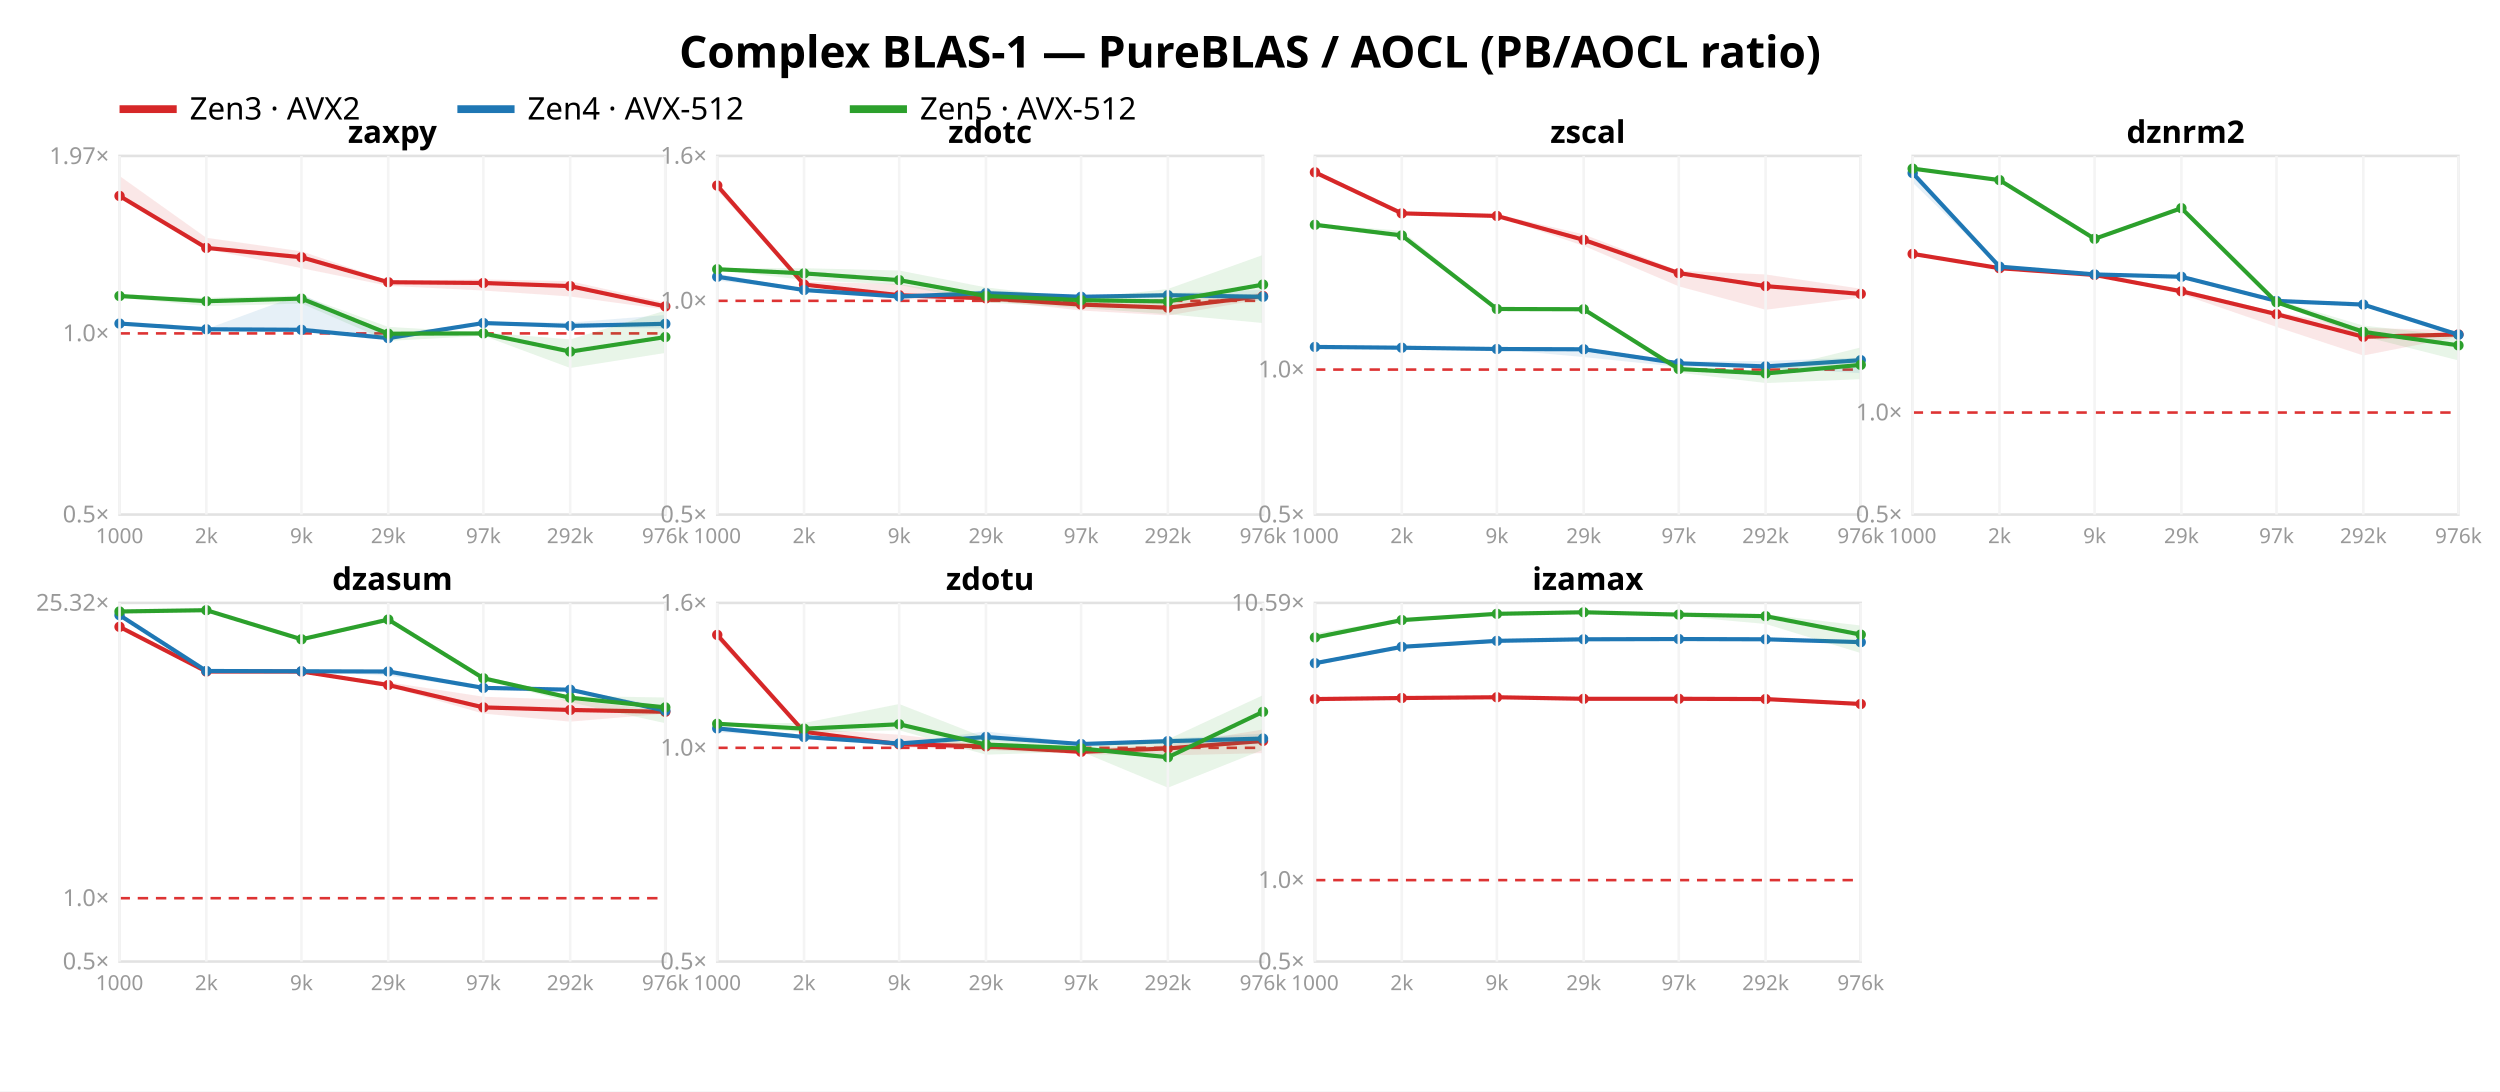
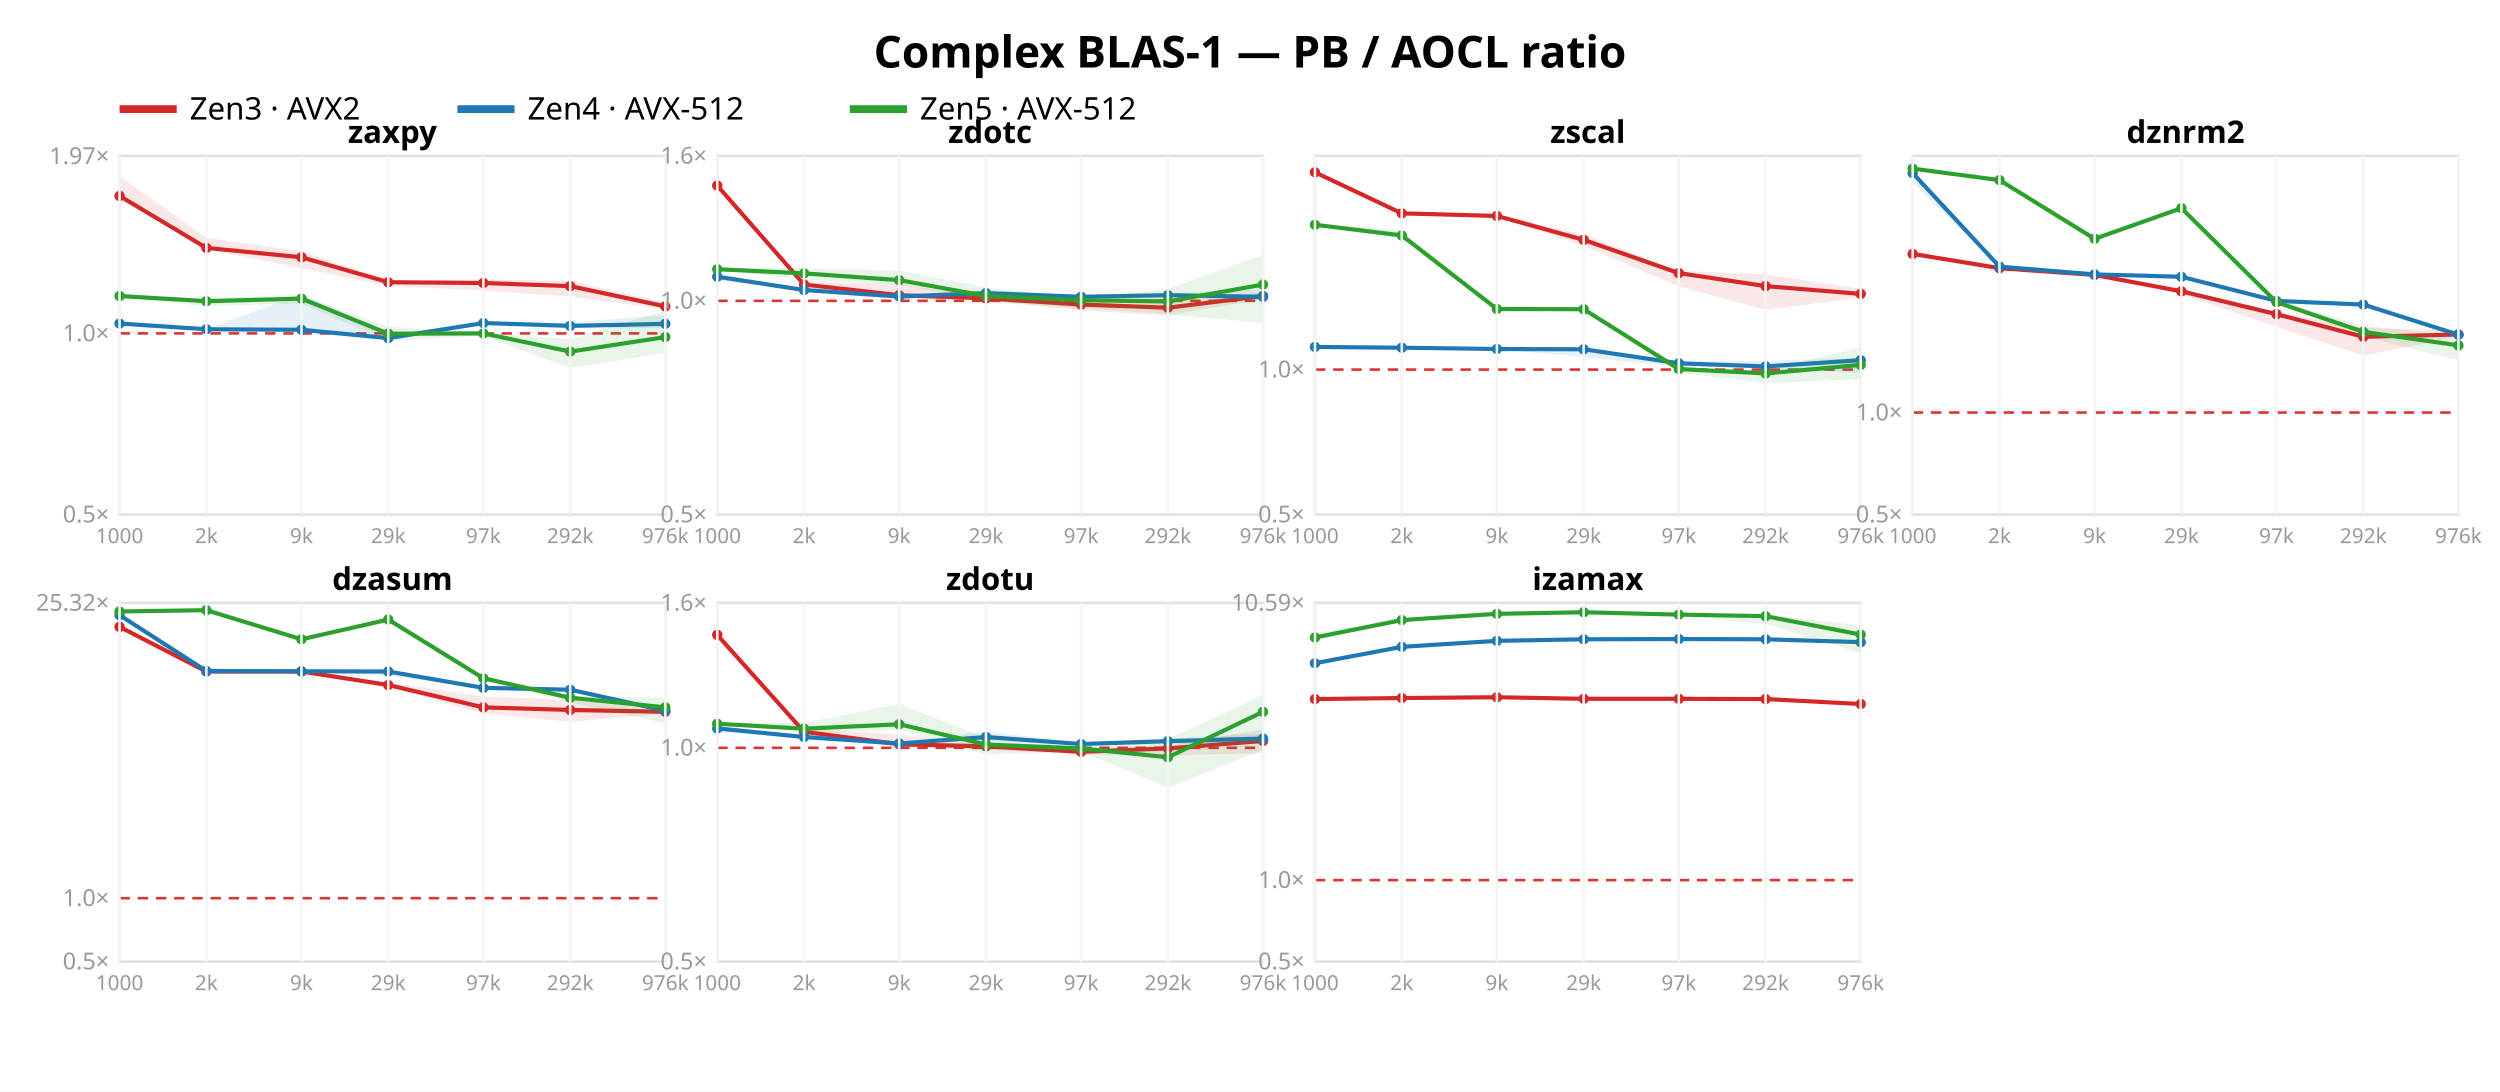
<svg xmlns="http://www.w3.org/2000/svg" width="962" height="420" font-family="sans-serif">
  <rect width="962" height="420" fill="white" />
-   <text x="481.0" y="26" text-anchor="middle" font-size="17" font-weight="bold">Complex BLAS-1 — PureBLAS / AOCL (PB/AOCL ratio)</text>
+   <text x="481.0" y="26" text-anchor="middle" font-size="17" font-weight="bold">Complex BLAS-1 — PB / AOCL ratio</text>
  <line x1="46" y1="42" x2="68" y2="42" stroke="#d62728" stroke-width="3" />
  <text x="73" y="46" font-size="12">Zen3 · AVX2</text>
  <line x1="176" y1="42" x2="198" y2="42" stroke="#1f77b4" stroke-width="3" />
  <text x="203" y="46" font-size="12">Zen4 · AVX-512</text>
  <line x1="327" y1="42" x2="349" y2="42" stroke="#2ca02c" stroke-width="3" />
  <text x="354" y="46" font-size="12">Zen5 · AVX-512</text>
  <rect x="46" y="60" width="210" height="138" fill="none" stroke="#e2e2e2" />
  <line x1="46" y1="128.293" x2="256" y2="128.293" stroke="#d33" stroke-dasharray="4 3" />
  <text x="42" y="201.0" text-anchor="end" font-size="9" fill="#999">0.5×</text>
  <text x="42" y="131.293" text-anchor="end" font-size="9" fill="#999">1.0×</text>
  <text x="42" y="63.106" text-anchor="end" font-size="9" fill="#999">1.97×</text>
  <polygon points="46.0,67.7 79.4,91.5 116.0,96.7 149.4,108.0 186.0,107.5 219.4,108.2 256.0,116.4 256.0,119.1 219.4,114.1 186.0,111.8 149.4,110.0 116.0,103.2 79.4,95.9 46.0,75.9" fill="#d62728" opacity="0.11" />
  <polyline points="46.0,75.4 79.4,95.4 116.0,99.0 149.4,108.6 186.0,108.9 219.4,110.1 256.0,117.9" fill="none" stroke="#d62728" stroke-width="1.6" />
  <circle cx="46.0" cy="75.4" r="2" fill="#d62728" />
  <circle cx="79.4" cy="95.4" r="2" fill="#d62728" />
  <circle cx="116.0" cy="99.0" r="2" fill="#d62728" />
  <circle cx="149.4" cy="108.6" r="2" fill="#d62728" />
  <circle cx="186.0" cy="108.9" r="2" fill="#d62728" />
  <circle cx="219.4" cy="110.1" r="2" fill="#d62728" />
  <circle cx="256.0" cy="117.9" r="2" fill="#d62728" />
  <polygon points="46.0,124.1 79.4,126.6 116.0,113.2 149.4,128.7 186.0,124.0 219.4,124.1 256.0,121.2 256.0,126.4 219.4,126.0 186.0,124.7 149.4,131.1 116.0,127.0 79.4,126.8 46.0,125.1" fill="#1f77b4" opacity="0.11" />
  <polyline points="46.0,124.5 79.4,126.7 116.0,126.9 149.4,130.1 186.0,124.3 219.4,125.4 256.0,124.6" fill="none" stroke="#1f77b4" stroke-width="1.6" />
  <circle cx="46.0" cy="124.5" r="2" fill="#1f77b4" />
  <circle cx="79.4" cy="126.7" r="2" fill="#1f77b4" />
  <circle cx="116.0" cy="126.9" r="2" fill="#1f77b4" />
  <circle cx="149.4" cy="130.1" r="2" fill="#1f77b4" />
  <circle cx="186.0" cy="124.3" r="2" fill="#1f77b4" />
  <circle cx="219.4" cy="125.4" r="2" fill="#1f77b4" />
  <circle cx="256.0" cy="124.6" r="2" fill="#1f77b4" />
  <polygon points="46.0,113.8 79.4,114.6 116.0,113.7 149.4,125.8 186.0,127.9 219.4,130.6 256.0,119.5 256.0,135.8 219.4,141.6 186.0,129.2 149.4,131.2 116.0,116.8 79.4,117.8 46.0,114.5" fill="#2ca02c" opacity="0.11" />
  <polyline points="46.0,113.9 79.4,115.9 116.0,114.9 149.4,128.4 186.0,128.3 219.4,135.3 256.0,129.7" fill="none" stroke="#2ca02c" stroke-width="1.6" />
  <circle cx="46.0" cy="113.9" r="2" fill="#2ca02c" />
  <circle cx="79.4" cy="115.9" r="2" fill="#2ca02c" />
  <circle cx="116.0" cy="114.9" r="2" fill="#2ca02c" />
  <circle cx="149.4" cy="128.4" r="2" fill="#2ca02c" />
  <circle cx="186.0" cy="128.3" r="2" fill="#2ca02c" />
  <circle cx="219.4" cy="135.3" r="2" fill="#2ca02c" />
  <circle cx="256.0" cy="129.7" r="2" fill="#2ca02c" />
  <text x="151.0" y="55" text-anchor="middle" font-size="12" font-weight="bold">zaxpy</text>
  <line x1="46.0" y1="60" x2="46.0" y2="198" stroke="#f4f4f4" />
  <text x="46.0" y="209" text-anchor="middle" font-size="8" fill="#999">1000</text>
  <line x1="79.4" y1="60" x2="79.4" y2="198" stroke="#f4f4f4" />
  <text x="79.4" y="209" text-anchor="middle" font-size="8" fill="#999">2k</text>
  <line x1="116.0" y1="60" x2="116.0" y2="198" stroke="#f4f4f4" />
  <text x="116.0" y="209" text-anchor="middle" font-size="8" fill="#999">9k</text>
  <line x1="149.4" y1="60" x2="149.4" y2="198" stroke="#f4f4f4" />
  <text x="149.4" y="209" text-anchor="middle" font-size="8" fill="#999">29k</text>
  <line x1="186.0" y1="60" x2="186.0" y2="198" stroke="#f4f4f4" />
  <text x="186.0" y="209" text-anchor="middle" font-size="8" fill="#999">97k</text>
  <line x1="219.4" y1="60" x2="219.4" y2="198" stroke="#f4f4f4" />
  <text x="219.4" y="209" text-anchor="middle" font-size="8" fill="#999">292k</text>
  <line x1="256.0" y1="60" x2="256.0" y2="198" stroke="#f4f4f4" />
  <text x="256.0" y="209" text-anchor="middle" font-size="8" fill="#999">976k</text>
  <rect x="276" y="60" width="210" height="138" fill="none" stroke="#e2e2e2" />
  <line x1="276" y1="115.763" x2="486" y2="115.763" stroke="#d33" stroke-dasharray="4 3" />
  <text x="272" y="201.0" text-anchor="end" font-size="9" fill="#999">0.5×</text>
  <text x="272" y="118.763" text-anchor="end" font-size="9" fill="#999">1.0×</text>
  <text x="272" y="63.0" text-anchor="end" font-size="9" fill="#999">1.6×</text>
  <polygon points="276.0,71.1 309.4,108.4 346.0,109.3 379.4,114.4 416.0,116.1 449.4,115.9 486.0,112.7 486.0,115.1 449.4,121.4 416.0,119.5 379.4,115.5 346.0,115.1 309.4,110.1 276.0,73.2" fill="#d62728" opacity="0.11" />
  <polyline points="276.0,71.4 309.4,109.5 346.0,113.6 379.4,114.8 416.0,117.2 449.4,118.4 486.0,113.9" fill="none" stroke="#d62728" stroke-width="1.6" />
  <circle cx="276.0" cy="71.4" r="2" fill="#d62728" />
  <circle cx="309.4" cy="109.5" r="2" fill="#d62728" />
  <circle cx="346.0" cy="113.6" r="2" fill="#d62728" />
  <circle cx="379.4" cy="114.8" r="2" fill="#d62728" />
  <circle cx="416.0" cy="117.2" r="2" fill="#d62728" />
  <circle cx="449.4" cy="118.4" r="2" fill="#d62728" />
  <circle cx="486.0" cy="113.9" r="2" fill="#d62728" />
  <polygon points="276.0,105.3 309.4,111.4 346.0,114.0 379.4,111.6 416.0,113.8 449.4,112.8 486.0,111.5 486.0,115.8 449.4,114.3 416.0,114.7 379.4,114.3 346.0,114.2 309.4,111.7 276.0,108.0" fill="#1f77b4" opacity="0.11" />
  <polyline points="276.0,106.5 309.4,111.6 346.0,114.1 379.4,112.8 416.0,114.2 449.4,113.6 486.0,114.2" fill="none" stroke="#1f77b4" stroke-width="1.6" />
  <circle cx="276.0" cy="106.5" r="2" fill="#1f77b4" />
  <circle cx="309.4" cy="111.6" r="2" fill="#1f77b4" />
  <circle cx="346.0" cy="114.1" r="2" fill="#1f77b4" />
  <circle cx="379.4" cy="112.8" r="2" fill="#1f77b4" />
  <circle cx="416.0" cy="114.2" r="2" fill="#1f77b4" />
  <circle cx="449.4" cy="113.6" r="2" fill="#1f77b4" />
  <circle cx="486.0" cy="114.2" r="2" fill="#1f77b4" />
  <polygon points="276.0,103.2 309.4,103.2 346.0,104.1 379.4,110.6 416.0,114.9 449.4,111.2 486.0,98.1 486.0,124.3 449.4,120.9 416.0,118.5 379.4,116.4 346.0,109.6 309.4,107.7 276.0,103.9" fill="#2ca02c" opacity="0.11" />
  <polyline points="276.0,103.6 309.4,105.2 346.0,107.8 379.4,113.9 416.0,115.5 449.4,116.0 486.0,109.5" fill="none" stroke="#2ca02c" stroke-width="1.6" />
  <circle cx="276.0" cy="103.6" r="2" fill="#2ca02c" />
  <circle cx="309.4" cy="105.2" r="2" fill="#2ca02c" />
  <circle cx="346.0" cy="107.8" r="2" fill="#2ca02c" />
  <circle cx="379.4" cy="113.9" r="2" fill="#2ca02c" />
  <circle cx="416.0" cy="115.5" r="2" fill="#2ca02c" />
  <circle cx="449.4" cy="116.0" r="2" fill="#2ca02c" />
  <circle cx="486.0" cy="109.5" r="2" fill="#2ca02c" />
  <text x="381.0" y="55" text-anchor="middle" font-size="12" font-weight="bold">zdotc</text>
  <line x1="276.0" y1="60" x2="276.0" y2="198" stroke="#f4f4f4" />
  <text x="276.0" y="209" text-anchor="middle" font-size="8" fill="#999">1000</text>
  <line x1="309.4" y1="60" x2="309.4" y2="198" stroke="#f4f4f4" />
  <text x="309.4" y="209" text-anchor="middle" font-size="8" fill="#999">2k</text>
  <line x1="346.0" y1="60" x2="346.0" y2="198" stroke="#f4f4f4" />
  <text x="346.0" y="209" text-anchor="middle" font-size="8" fill="#999">9k</text>
  <line x1="379.4" y1="60" x2="379.4" y2="198" stroke="#f4f4f4" />
  <text x="379.4" y="209" text-anchor="middle" font-size="8" fill="#999">29k</text>
  <line x1="416.0" y1="60" x2="416.0" y2="198" stroke="#f4f4f4" />
  <text x="416.0" y="209" text-anchor="middle" font-size="8" fill="#999">97k</text>
  <line x1="449.4" y1="60" x2="449.4" y2="198" stroke="#f4f4f4" />
  <text x="449.4" y="209" text-anchor="middle" font-size="8" fill="#999">292k</text>
  <line x1="486.0" y1="60" x2="486.0" y2="198" stroke="#f4f4f4" />
  <text x="486.0" y="209" text-anchor="middle" font-size="8" fill="#999">976k</text>
  <rect x="506" y="60" width="210" height="138" fill="none" stroke="#e2e2e2" />
  <line x1="506" y1="142.215" x2="716" y2="142.215" stroke="#d33" stroke-dasharray="4 3" />
  <text x="502" y="201.0" text-anchor="end" font-size="9" fill="#999">0.5×</text>
  <text x="502" y="145.215" text-anchor="end" font-size="9" fill="#999">1.0×</text>
  <polygon points="506.0,66.2 539.4,81.8 576.0,82.4 609.4,90.2 646.0,104.2 679.4,105.6 716.0,111.1 716.0,114.5 679.4,119.2 646.0,110.2 609.4,94.6 576.0,83.4 539.4,82.4 506.0,66.5" fill="#d62728" opacity="0.11" />
  <polyline points="506.0,66.3 539.4,82.1 576.0,83.1 609.4,92.3 646.0,105.1 679.4,110.1 716.0,113.1" fill="none" stroke="#d62728" stroke-width="1.6" />
  <circle cx="506.0" cy="66.3" r="2" fill="#d62728" />
  <circle cx="539.4" cy="82.1" r="2" fill="#d62728" />
  <circle cx="576.0" cy="83.1" r="2" fill="#d62728" />
  <circle cx="609.4" cy="92.3" r="2" fill="#d62728" />
  <circle cx="646.0" cy="105.1" r="2" fill="#d62728" />
  <circle cx="679.4" cy="110.1" r="2" fill="#d62728" />
  <circle cx="716.0" cy="113.1" r="2" fill="#d62728" />
  <polygon points="506.0,133.3 539.4,133.7 576.0,134.2 609.4,134.2 646.0,139.1 679.4,138.9 716.0,137.6 716.0,143.6 679.4,141.6 646.0,141.2 609.4,137.4 576.0,134.4 539.4,133.9 506.0,133.8" fill="#1f77b4" opacity="0.11" />
  <polyline points="506.0,133.5 539.4,133.8 576.0,134.3 609.4,134.4 646.0,139.8 679.4,141.0 716.0,138.6" fill="none" stroke="#1f77b4" stroke-width="1.6" />
  <circle cx="506.0" cy="133.5" r="2" fill="#1f77b4" />
  <circle cx="539.4" cy="133.8" r="2" fill="#1f77b4" />
  <circle cx="576.0" cy="134.3" r="2" fill="#1f77b4" />
  <circle cx="609.4" cy="134.4" r="2" fill="#1f77b4" />
  <circle cx="646.0" cy="139.8" r="2" fill="#1f77b4" />
  <circle cx="679.4" cy="141.0" r="2" fill="#1f77b4" />
  <circle cx="716.0" cy="138.6" r="2" fill="#1f77b4" />
  <polygon points="506.0,86.2 539.4,88.8 576.0,118.7 609.4,118.5 646.0,141.3 679.4,142.7 716.0,133.7 716.0,145.9 679.4,147.4 646.0,143.4 609.4,119.3 576.0,119.2 539.4,91.6 506.0,87.1" fill="#2ca02c" opacity="0.11" />
  <polyline points="506.0,86.5 539.4,90.6 576.0,118.9 609.4,119.0 646.0,142.0 679.4,143.7 716.0,140.4" fill="none" stroke="#2ca02c" stroke-width="1.6" />
  <circle cx="506.0" cy="86.5" r="2" fill="#2ca02c" />
  <circle cx="539.4" cy="90.6" r="2" fill="#2ca02c" />
  <circle cx="576.0" cy="118.9" r="2" fill="#2ca02c" />
  <circle cx="609.4" cy="119.0" r="2" fill="#2ca02c" />
  <circle cx="646.0" cy="142.0" r="2" fill="#2ca02c" />
  <circle cx="679.4" cy="143.7" r="2" fill="#2ca02c" />
  <circle cx="716.0" cy="140.4" r="2" fill="#2ca02c" />
  <text x="611.0" y="55" text-anchor="middle" font-size="12" font-weight="bold">zscal</text>
  <line x1="506.0" y1="60" x2="506.0" y2="198" stroke="#f4f4f4" />
  <text x="506.0" y="209" text-anchor="middle" font-size="8" fill="#999">1000</text>
  <line x1="539.4" y1="60" x2="539.4" y2="198" stroke="#f4f4f4" />
  <text x="539.4" y="209" text-anchor="middle" font-size="8" fill="#999">2k</text>
  <line x1="576.0" y1="60" x2="576.0" y2="198" stroke="#f4f4f4" />
  <text x="576.0" y="209" text-anchor="middle" font-size="8" fill="#999">9k</text>
  <line x1="609.4" y1="60" x2="609.4" y2="198" stroke="#f4f4f4" />
  <text x="609.4" y="209" text-anchor="middle" font-size="8" fill="#999">29k</text>
  <line x1="646.0" y1="60" x2="646.0" y2="198" stroke="#f4f4f4" />
  <text x="646.0" y="209" text-anchor="middle" font-size="8" fill="#999">97k</text>
  <line x1="679.4" y1="60" x2="679.4" y2="198" stroke="#f4f4f4" />
  <text x="679.4" y="209" text-anchor="middle" font-size="8" fill="#999">292k</text>
  <line x1="716.0" y1="60" x2="716.0" y2="198" stroke="#f4f4f4" />
  <text x="716.0" y="209" text-anchor="middle" font-size="8" fill="#999">976k</text>
  <rect x="736" y="60" width="210" height="138" fill="none" stroke="#e2e2e2" />
  <line x1="736" y1="158.749" x2="946" y2="158.749" stroke="#d33" stroke-dasharray="4 3" />
  <text x="732" y="201.0" text-anchor="end" font-size="9" fill="#999">0.5×</text>
  <text x="732" y="161.749" text-anchor="end" font-size="9" fill="#999">1.0×</text>
  <polygon points="736.0,97.4 769.4,103.2 806.0,105.6 839.4,111.2 876.0,120.1 909.4,126.2 946.0,127.1 946.0,129.6 909.4,136.8 876.0,125.8 839.4,113.2 806.0,105.8 769.4,103.3 736.0,97.7" fill="#d62728" opacity="0.11" />
  <polyline points="736.0,97.7 769.4,103.2 806.0,105.8 839.4,112.1 876.0,120.9 909.4,129.6 946.0,128.7" fill="none" stroke="#d62728" stroke-width="1.6" />
  <circle cx="736.0" cy="97.7" r="2" fill="#d62728" />
  <circle cx="769.4" cy="103.2" r="2" fill="#d62728" />
  <circle cx="806.0" cy="105.8" r="2" fill="#d62728" />
  <circle cx="839.4" cy="112.1" r="2" fill="#d62728" />
  <circle cx="876.0" cy="120.9" r="2" fill="#d62728" />
  <circle cx="909.4" cy="129.6" r="2" fill="#d62728" />
  <circle cx="946.0" cy="128.7" r="2" fill="#d62728" />
  <polygon points="736.0,66.0 769.4,102.6 806.0,105.5 839.4,106.3 876.0,115.6 909.4,116.9 946.0,128.0 946.0,129.8 909.4,117.9 876.0,116.0 839.4,107.3 806.0,105.7 769.4,102.7 736.0,70.3" fill="#1f77b4" opacity="0.11" />
  <polyline points="736.0,66.6 769.4,102.6 806.0,105.6 839.4,106.5 876.0,115.8 909.4,117.2 946.0,128.8" fill="none" stroke="#1f77b4" stroke-width="1.6" />
  <circle cx="736.0" cy="66.6" r="2" fill="#1f77b4" />
  <circle cx="769.4" cy="102.6" r="2" fill="#1f77b4" />
  <circle cx="806.0" cy="105.6" r="2" fill="#1f77b4" />
  <circle cx="839.4" cy="106.5" r="2" fill="#1f77b4" />
  <circle cx="876.0" cy="115.8" r="2" fill="#1f77b4" />
  <circle cx="909.4" cy="117.2" r="2" fill="#1f77b4" />
  <circle cx="946.0" cy="128.8" r="2" fill="#1f77b4" />
  <polygon points="736.0,64.4 769.4,69.0 806.0,91.4 839.4,79.4 876.0,115.4 909.4,125.3 946.0,129.3 946.0,138.7 909.4,129.4 876.0,117.0 839.4,80.8 806.0,92.3 769.4,69.3 736.0,65.2" fill="#2ca02c" opacity="0.11" />
  <polyline points="736.0,64.9 769.4,69.3 806.0,91.9 839.4,80.1 876.0,116.3 909.4,127.7 946.0,132.9" fill="none" stroke="#2ca02c" stroke-width="1.6" />
  <circle cx="736.0" cy="64.9" r="2" fill="#2ca02c" />
  <circle cx="769.4" cy="69.3" r="2" fill="#2ca02c" />
  <circle cx="806.0" cy="91.9" r="2" fill="#2ca02c" />
  <circle cx="839.4" cy="80.1" r="2" fill="#2ca02c" />
  <circle cx="876.0" cy="116.3" r="2" fill="#2ca02c" />
  <circle cx="909.4" cy="127.7" r="2" fill="#2ca02c" />
  <circle cx="946.0" cy="132.9" r="2" fill="#2ca02c" />
  <text x="841.0" y="55" text-anchor="middle" font-size="12" font-weight="bold">dznrm2</text>
  <line x1="736.0" y1="60" x2="736.0" y2="198" stroke="#f4f4f4" />
  <text x="736.0" y="209" text-anchor="middle" font-size="8" fill="#999">1000</text>
  <line x1="769.4" y1="60" x2="769.4" y2="198" stroke="#f4f4f4" />
  <text x="769.4" y="209" text-anchor="middle" font-size="8" fill="#999">2k</text>
  <line x1="806.0" y1="60" x2="806.0" y2="198" stroke="#f4f4f4" />
  <text x="806.0" y="209" text-anchor="middle" font-size="8" fill="#999">9k</text>
  <line x1="839.4" y1="60" x2="839.4" y2="198" stroke="#f4f4f4" />
  <text x="839.4" y="209" text-anchor="middle" font-size="8" fill="#999">29k</text>
  <line x1="876.0" y1="60" x2="876.0" y2="198" stroke="#f4f4f4" />
  <text x="876.0" y="209" text-anchor="middle" font-size="8" fill="#999">97k</text>
  <line x1="909.4" y1="60" x2="909.4" y2="198" stroke="#f4f4f4" />
  <text x="909.4" y="209" text-anchor="middle" font-size="8" fill="#999">292k</text>
  <line x1="946.0" y1="60" x2="946.0" y2="198" stroke="#f4f4f4" />
  <text x="946.0" y="209" text-anchor="middle" font-size="8" fill="#999">976k</text>
  <rect x="46" y="232" width="210" height="138" fill="none" stroke="#e2e2e2" />
  <line x1="46" y1="345.629" x2="256" y2="345.629" stroke="#d33" stroke-dasharray="4 3" />
  <text x="42" y="373.0" text-anchor="end" font-size="9" fill="#999">0.5×</text>
  <text x="42" y="348.629" text-anchor="end" font-size="9" fill="#999">1.0×</text>
  <text x="42" y="235.005" text-anchor="end" font-size="9" fill="#999">25.32×</text>
  <polygon points="46.0,240.9 79.4,258.3 116.0,258.3 149.4,262.5 186.0,268.1 219.4,269.3 256.0,273.5 256.0,274.6 219.4,277.7 186.0,274.6 149.4,264.2 116.0,258.4 79.4,258.4 46.0,241.3" fill="#d62728" opacity="0.11" />
  <polyline points="46.0,241.2 79.4,258.4 116.0,258.4 149.4,263.6 186.0,272.2 219.4,273.2 256.0,273.9" fill="none" stroke="#d62728" stroke-width="1.6" />
  <circle cx="46.0" cy="241.2" r="2" fill="#d62728" />
  <circle cx="79.4" cy="258.4" r="2" fill="#d62728" />
  <circle cx="116.0" cy="258.4" r="2" fill="#d62728" />
  <circle cx="149.4" cy="263.6" r="2" fill="#d62728" />
  <circle cx="186.0" cy="272.2" r="2" fill="#d62728" />
  <circle cx="219.4" cy="273.2" r="2" fill="#d62728" />
  <circle cx="256.0" cy="273.9" r="2" fill="#d62728" />
  <polygon points="46.0,236.4 79.4,258.0 116.0,258.2 149.4,258.3 186.0,264.4 219.4,265.1 256.0,272.0 256.0,274.2 219.4,265.9 186.0,265.1 149.4,260.0 116.0,258.3 79.4,258.2 46.0,237.7" fill="#1f77b4" opacity="0.11" />
  <polyline points="46.0,236.7 79.4,258.2 116.0,258.3 149.4,258.4 186.0,264.7 219.4,265.4 256.0,273.5" fill="none" stroke="#1f77b4" stroke-width="1.6" />
  <circle cx="46.0" cy="236.7" r="2" fill="#1f77b4" />
  <circle cx="79.4" cy="258.2" r="2" fill="#1f77b4" />
  <circle cx="116.0" cy="258.3" r="2" fill="#1f77b4" />
  <circle cx="149.4" cy="258.4" r="2" fill="#1f77b4" />
  <circle cx="186.0" cy="264.7" r="2" fill="#1f77b4" />
  <circle cx="219.4" cy="265.4" r="2" fill="#1f77b4" />
  <circle cx="256.0" cy="273.5" r="2" fill="#1f77b4" />
  <polygon points="46.0,235.2 79.4,234.7 116.0,245.8 149.4,237.6 186.0,260.2 219.4,267.8 256.0,268.4 256.0,278.3 219.4,270.2 186.0,261.6 149.4,239.4 116.0,246.2 79.4,234.9 46.0,235.4" fill="#2ca02c" opacity="0.11" />
  <polyline points="46.0,235.3 79.4,234.8 116.0,246.0 149.4,238.4 186.0,261.0 219.4,268.5 256.0,272.2" fill="none" stroke="#2ca02c" stroke-width="1.6" />
  <circle cx="46.0" cy="235.3" r="2" fill="#2ca02c" />
  <circle cx="79.4" cy="234.8" r="2" fill="#2ca02c" />
  <circle cx="116.0" cy="246.0" r="2" fill="#2ca02c" />
  <circle cx="149.4" cy="238.4" r="2" fill="#2ca02c" />
  <circle cx="186.0" cy="261.0" r="2" fill="#2ca02c" />
  <circle cx="219.4" cy="268.5" r="2" fill="#2ca02c" />
  <circle cx="256.0" cy="272.2" r="2" fill="#2ca02c" />
  <text x="151.0" y="227" text-anchor="middle" font-size="12" font-weight="bold">dzasum</text>
  <line x1="46.0" y1="232" x2="46.0" y2="370" stroke="#f4f4f4" />
  <text x="46.0" y="381" text-anchor="middle" font-size="8" fill="#999">1000</text>
  <line x1="79.4" y1="232" x2="79.4" y2="370" stroke="#f4f4f4" />
  <text x="79.4" y="381" text-anchor="middle" font-size="8" fill="#999">2k</text>
  <line x1="116.0" y1="232" x2="116.0" y2="370" stroke="#f4f4f4" />
  <text x="116.0" y="381" text-anchor="middle" font-size="8" fill="#999">9k</text>
  <line x1="149.4" y1="232" x2="149.4" y2="370" stroke="#f4f4f4" />
  <text x="149.4" y="381" text-anchor="middle" font-size="8" fill="#999">29k</text>
  <line x1="186.0" y1="232" x2="186.0" y2="370" stroke="#f4f4f4" />
  <text x="186.0" y="381" text-anchor="middle" font-size="8" fill="#999">97k</text>
  <line x1="219.4" y1="232" x2="219.4" y2="370" stroke="#f4f4f4" />
  <text x="219.4" y="381" text-anchor="middle" font-size="8" fill="#999">292k</text>
  <line x1="256.0" y1="232" x2="256.0" y2="370" stroke="#f4f4f4" />
  <text x="256.0" y="381" text-anchor="middle" font-size="8" fill="#999">976k</text>
  <rect x="276" y="232" width="210" height="138" fill="none" stroke="#e2e2e2" />
  <line x1="276" y1="287.763" x2="486" y2="287.763" stroke="#d33" stroke-dasharray="4 3" />
  <text x="272" y="373.0" text-anchor="end" font-size="9" fill="#999">0.5×</text>
  <text x="272" y="290.763" text-anchor="end" font-size="9" fill="#999">1.0×</text>
  <text x="272" y="235.0" text-anchor="end" font-size="9" fill="#999">1.6×</text>
  <polygon points="276.0,244.1 309.4,280.4 346.0,282.7 379.4,286.7 416.0,288.0 449.4,286.7 486.0,280.7 486.0,289.8 449.4,290.7 416.0,290.2 379.4,288.6 346.0,287.6 309.4,282.3 276.0,246.1" fill="#d62728" opacity="0.11" />
  <polyline points="276.0,244.3 309.4,281.6 346.0,286.4 379.4,287.2 416.0,289.3 449.4,288.0 486.0,285.1" fill="none" stroke="#d62728" stroke-width="1.6" />
  <circle cx="276.0" cy="244.3" r="2" fill="#d62728" />
  <circle cx="309.4" cy="281.6" r="2" fill="#d62728" />
  <circle cx="346.0" cy="286.4" r="2" fill="#d62728" />
  <circle cx="379.4" cy="287.2" r="2" fill="#d62728" />
  <circle cx="416.0" cy="289.3" r="2" fill="#d62728" />
  <circle cx="449.4" cy="288.0" r="2" fill="#d62728" />
  <circle cx="486.0" cy="285.1" r="2" fill="#d62728" />
  <polygon points="276.0,279.3 309.4,283.5 346.0,286.0 379.4,281.4 416.0,286.0 449.4,284.2 486.0,282.3 486.0,286.4 449.4,286.4 416.0,286.6 379.4,285.1 346.0,286.2 309.4,283.7 276.0,281.8" fill="#1f77b4" opacity="0.11" />
  <polyline points="276.0,280.3 309.4,283.6 346.0,286.1 379.4,283.6 416.0,286.3 449.4,285.2 486.0,284.2" fill="none" stroke="#1f77b4" stroke-width="1.6" />
  <circle cx="276.0" cy="280.3" r="2" fill="#1f77b4" />
  <circle cx="309.4" cy="283.6" r="2" fill="#1f77b4" />
  <circle cx="346.0" cy="286.1" r="2" fill="#1f77b4" />
  <circle cx="379.4" cy="283.6" r="2" fill="#1f77b4" />
  <circle cx="416.0" cy="286.3" r="2" fill="#1f77b4" />
  <circle cx="449.4" cy="285.2" r="2" fill="#1f77b4" />
  <circle cx="486.0" cy="284.2" r="2" fill="#1f77b4" />
  <polygon points="276.0,278.2 309.4,278.2 346.0,270.9 379.4,284.0 416.0,287.3 449.4,284.5 486.0,267.5 486.0,288.5 449.4,303.1 416.0,289.2 379.4,290.4 346.0,281.0 309.4,281.9 276.0,278.7" fill="#2ca02c" opacity="0.11" />
  <polyline points="276.0,278.5 309.4,280.4 346.0,278.7 379.4,286.5 416.0,288.0 449.4,291.4 486.0,273.9" fill="none" stroke="#2ca02c" stroke-width="1.6" />
  <circle cx="276.0" cy="278.5" r="2" fill="#2ca02c" />
  <circle cx="309.4" cy="280.4" r="2" fill="#2ca02c" />
  <circle cx="346.0" cy="278.7" r="2" fill="#2ca02c" />
  <circle cx="379.4" cy="286.5" r="2" fill="#2ca02c" />
  <circle cx="416.0" cy="288.0" r="2" fill="#2ca02c" />
  <circle cx="449.4" cy="291.4" r="2" fill="#2ca02c" />
  <circle cx="486.0" cy="273.9" r="2" fill="#2ca02c" />
  <text x="381.0" y="227" text-anchor="middle" font-size="12" font-weight="bold">zdotu</text>
  <line x1="276.0" y1="232" x2="276.0" y2="370" stroke="#f4f4f4" />
  <text x="276.0" y="381" text-anchor="middle" font-size="8" fill="#999">1000</text>
  <line x1="309.4" y1="232" x2="309.4" y2="370" stroke="#f4f4f4" />
  <text x="309.4" y="381" text-anchor="middle" font-size="8" fill="#999">2k</text>
  <line x1="346.0" y1="232" x2="346.0" y2="370" stroke="#f4f4f4" />
  <text x="346.0" y="381" text-anchor="middle" font-size="8" fill="#999">9k</text>
  <line x1="379.4" y1="232" x2="379.4" y2="370" stroke="#f4f4f4" />
  <text x="379.4" y="381" text-anchor="middle" font-size="8" fill="#999">29k</text>
  <line x1="416.0" y1="232" x2="416.0" y2="370" stroke="#f4f4f4" />
  <text x="416.0" y="381" text-anchor="middle" font-size="8" fill="#999">97k</text>
  <line x1="449.4" y1="232" x2="449.4" y2="370" stroke="#f4f4f4" />
  <text x="449.4" y="381" text-anchor="middle" font-size="8" fill="#999">292k</text>
  <line x1="486.0" y1="232" x2="486.0" y2="370" stroke="#f4f4f4" />
  <text x="486.0" y="381" text-anchor="middle" font-size="8" fill="#999">976k</text>
  <rect x="506" y="232" width="210" height="138" fill="none" stroke="#e2e2e2" />
  <line x1="506" y1="338.67" x2="716" y2="338.67" stroke="#d33" stroke-dasharray="4 3" />
  <text x="502" y="373.0" text-anchor="end" font-size="9" fill="#999">0.5×</text>
  <text x="502" y="341.67" text-anchor="end" font-size="9" fill="#999">1.0×</text>
  <text x="502" y="235.001" text-anchor="end" font-size="9" fill="#999">10.59×</text>
  <polygon points="506.0,268.3 539.4,268.4 576.0,268.2 609.4,268.6 646.0,268.8 679.4,268.8 716.0,270.1 716.0,271.5 679.4,269.2 646.0,269.2 609.4,269.3 576.0,268.6 539.4,268.7 506.0,269.5" fill="#d62728" opacity="0.11" />
  <polyline points="506.0,269.0 539.4,268.6 576.0,268.3 609.4,268.9 646.0,268.9 679.4,269.0 716.0,270.9" fill="none" stroke="#d62728" stroke-width="1.6" />
  <circle cx="506.0" cy="269.0" r="2" fill="#d62728" />
  <circle cx="539.4" cy="268.6" r="2" fill="#d62728" />
  <circle cx="576.0" cy="268.3" r="2" fill="#d62728" />
  <circle cx="609.4" cy="268.9" r="2" fill="#d62728" />
  <circle cx="646.0" cy="268.9" r="2" fill="#d62728" />
  <circle cx="679.4" cy="269.0" r="2" fill="#d62728" />
  <circle cx="716.0" cy="270.9" r="2" fill="#d62728" />
  <polygon points="506.0,254.5 539.4,248.6 576.0,246.4 609.4,245.8 646.0,245.7 679.4,245.9 716.0,246.8 716.0,247.6 679.4,246.2 646.0,246.2 609.4,246.2 576.0,247.0 539.4,249.4 506.0,255.7" fill="#1f77b4" opacity="0.11" />
  <polyline points="506.0,255.2 539.4,248.9 576.0,246.6 609.4,246.0 646.0,245.9 679.4,246.0 716.0,247.1" fill="none" stroke="#1f77b4" stroke-width="1.6" />
  <circle cx="506.0" cy="255.2" r="2" fill="#1f77b4" />
  <circle cx="539.4" cy="248.9" r="2" fill="#1f77b4" />
  <circle cx="576.0" cy="246.6" r="2" fill="#1f77b4" />
  <circle cx="609.4" cy="246.0" r="2" fill="#1f77b4" />
  <circle cx="646.0" cy="245.9" r="2" fill="#1f77b4" />
  <circle cx="679.4" cy="246.0" r="2" fill="#1f77b4" />
  <circle cx="716.0" cy="247.1" r="2" fill="#1f77b4" />
  <polygon points="506.0,243.7 539.4,238.1 576.0,236.0 609.4,235.5 646.0,236.3 679.4,236.4 716.0,240.7 716.0,251.3 679.4,240.1 646.0,237.1 609.4,235.7 576.0,236.5 539.4,239.0 506.0,246.3" fill="#2ca02c" opacity="0.11" />
  <polyline points="506.0,245.3 539.4,238.6 576.0,236.2 609.4,235.6 646.0,236.5 679.4,237.1 716.0,244.2" fill="none" stroke="#2ca02c" stroke-width="1.6" />
  <circle cx="506.0" cy="245.3" r="2" fill="#2ca02c" />
  <circle cx="539.4" cy="238.6" r="2" fill="#2ca02c" />
  <circle cx="576.0" cy="236.2" r="2" fill="#2ca02c" />
  <circle cx="609.4" cy="235.6" r="2" fill="#2ca02c" />
  <circle cx="646.0" cy="236.5" r="2" fill="#2ca02c" />
  <circle cx="679.4" cy="237.1" r="2" fill="#2ca02c" />
  <circle cx="716.0" cy="244.2" r="2" fill="#2ca02c" />
  <text x="611.0" y="227" text-anchor="middle" font-size="12" font-weight="bold">izamax</text>
  <line x1="506.0" y1="232" x2="506.0" y2="370" stroke="#f4f4f4" />
  <text x="506.0" y="381" text-anchor="middle" font-size="8" fill="#999">1000</text>
  <line x1="539.4" y1="232" x2="539.4" y2="370" stroke="#f4f4f4" />
  <text x="539.4" y="381" text-anchor="middle" font-size="8" fill="#999">2k</text>
  <line x1="576.0" y1="232" x2="576.0" y2="370" stroke="#f4f4f4" />
  <text x="576.0" y="381" text-anchor="middle" font-size="8" fill="#999">9k</text>
  <line x1="609.4" y1="232" x2="609.4" y2="370" stroke="#f4f4f4" />
  <text x="609.4" y="381" text-anchor="middle" font-size="8" fill="#999">29k</text>
  <line x1="646.0" y1="232" x2="646.0" y2="370" stroke="#f4f4f4" />
  <text x="646.0" y="381" text-anchor="middle" font-size="8" fill="#999">97k</text>
  <line x1="679.4" y1="232" x2="679.4" y2="370" stroke="#f4f4f4" />
  <text x="679.4" y="381" text-anchor="middle" font-size="8" fill="#999">292k</text>
  <line x1="716.0" y1="232" x2="716.0" y2="370" stroke="#f4f4f4" />
  <text x="716.0" y="381" text-anchor="middle" font-size="8" fill="#999">976k</text>
</svg>
